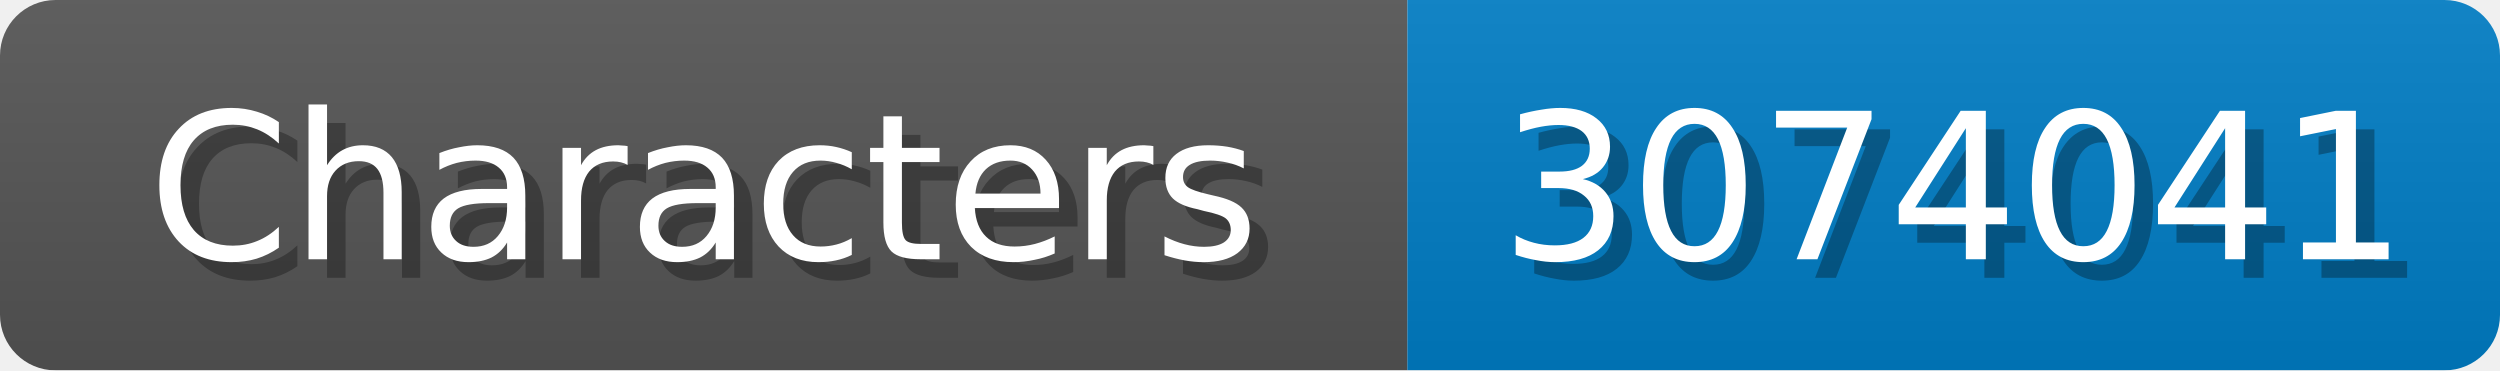
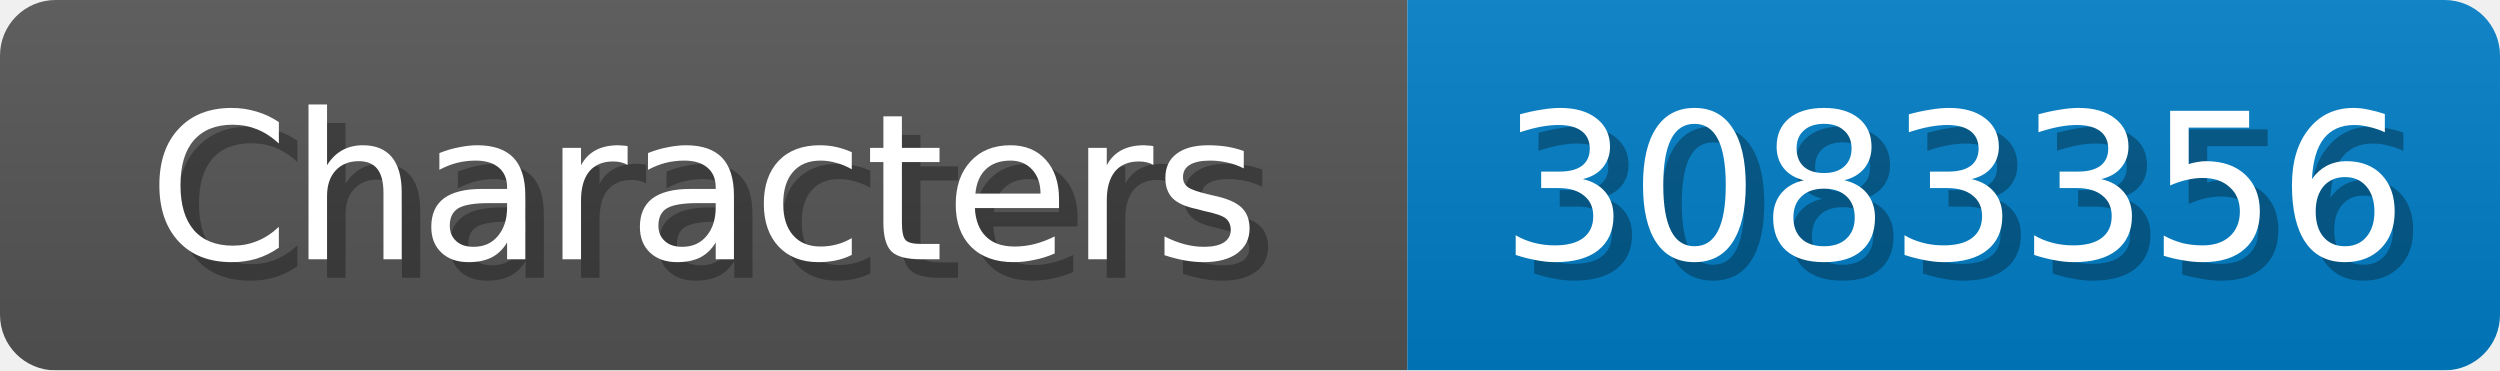
<svg xmlns="http://www.w3.org/2000/svg" width="135" height="20">
  <linearGradient id="b" x2="0" y2="100%">
    <stop offset="0" stop-color="#bbb" stop-opacity=".1" />
    <stop offset="1" stop-opacity=".1" />
  </linearGradient>
  <mask id="anybadge_1">
    <rect width="135" height="20" rx="3" fill="#fff" />
  </mask>
  <g mask="url(#anybadge_1)">
    <path fill="#555" d="M0 0h76v20H0z" />
    <path fill="#007ec6" d="M76 0h59v20H76z" />
    <path fill="url(#b)" d="M0 0h135v20H0z" />
  </g>
  <g fill="#fff" text-anchor="middle" font-family="DejaVu Sans,Verdana,Geneva,sans-serif" font-size="11">
    <text x="39.0" y="15" fill="#010101" fill-opacity=".3">Characters</text>
    <text x="38.0" y="14">Characters</text>
  </g>
  <g fill="#fff" text-anchor="middle" font-family="DejaVu Sans,Verdana,Geneva,sans-serif" font-size="11">
-     <text x="106.5" y="15" fill="#010101" fill-opacity=".3">3074041</text>
-     <text x="105.5" y="14">3074041</text>
+     <text x="106.5" y="15" fill="#010101" fill-opacity=".3">3083356</text>
+     <text x="105.5" y="14">3083356</text>
  </g>
</svg>
